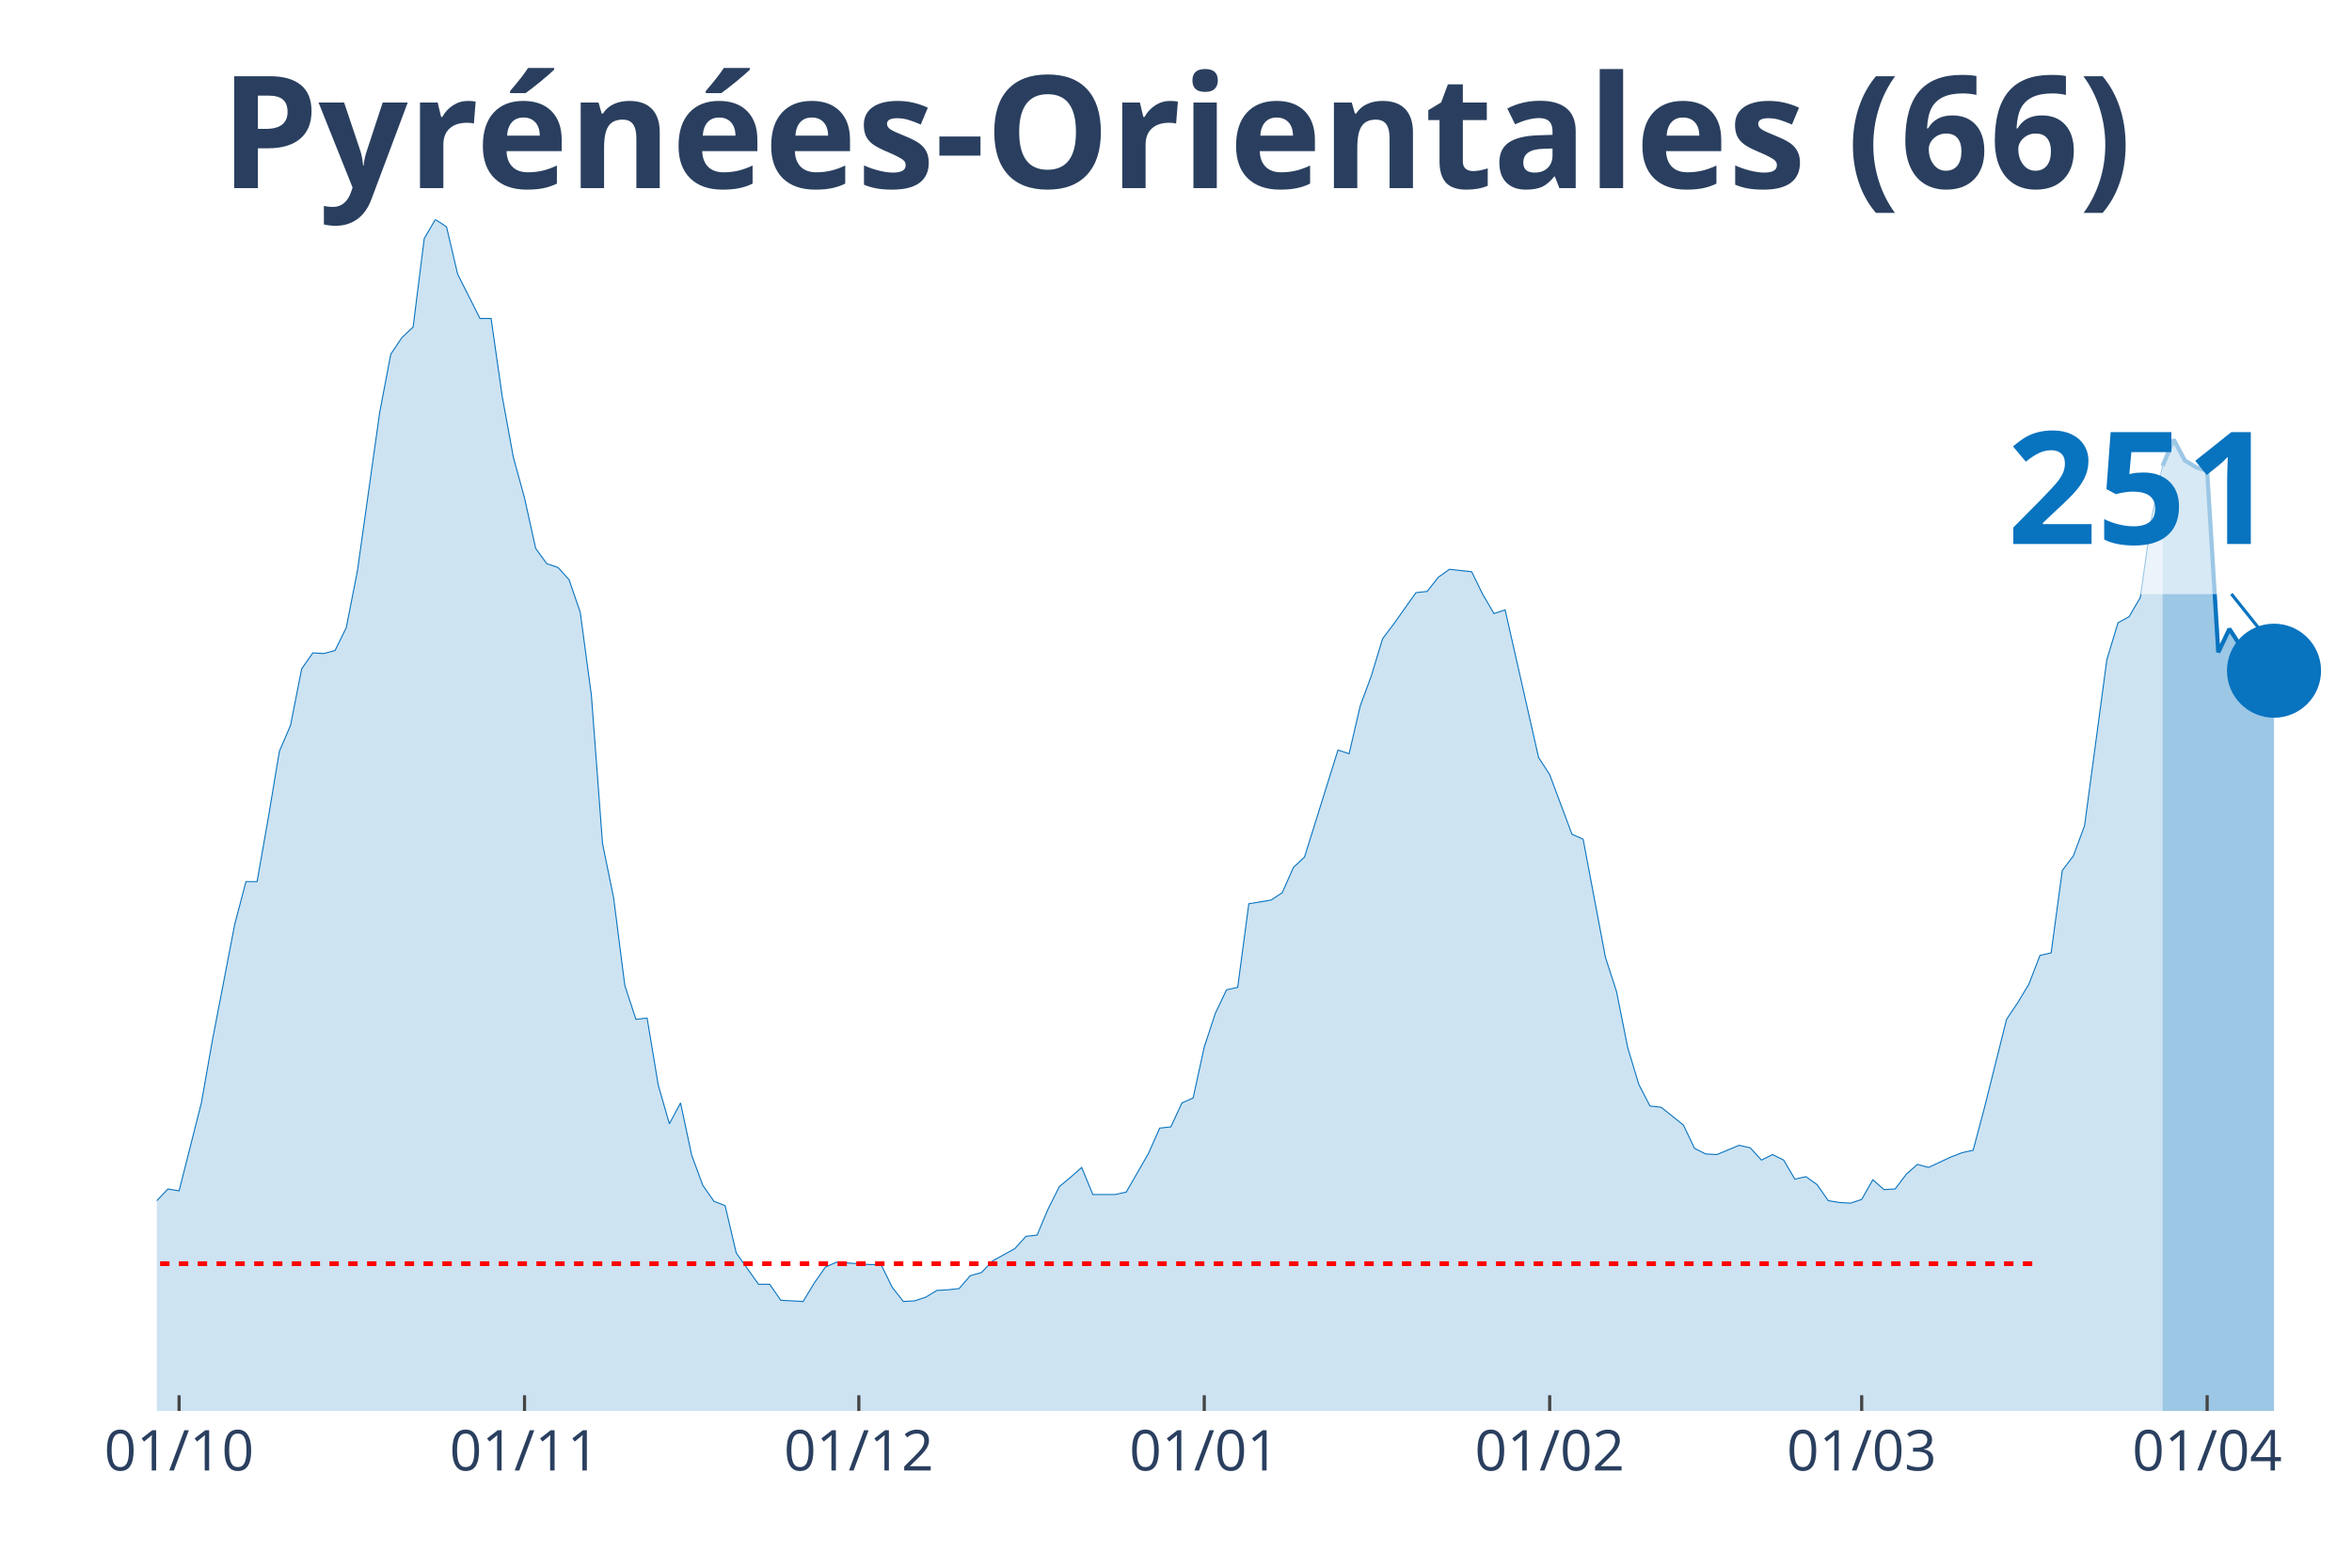
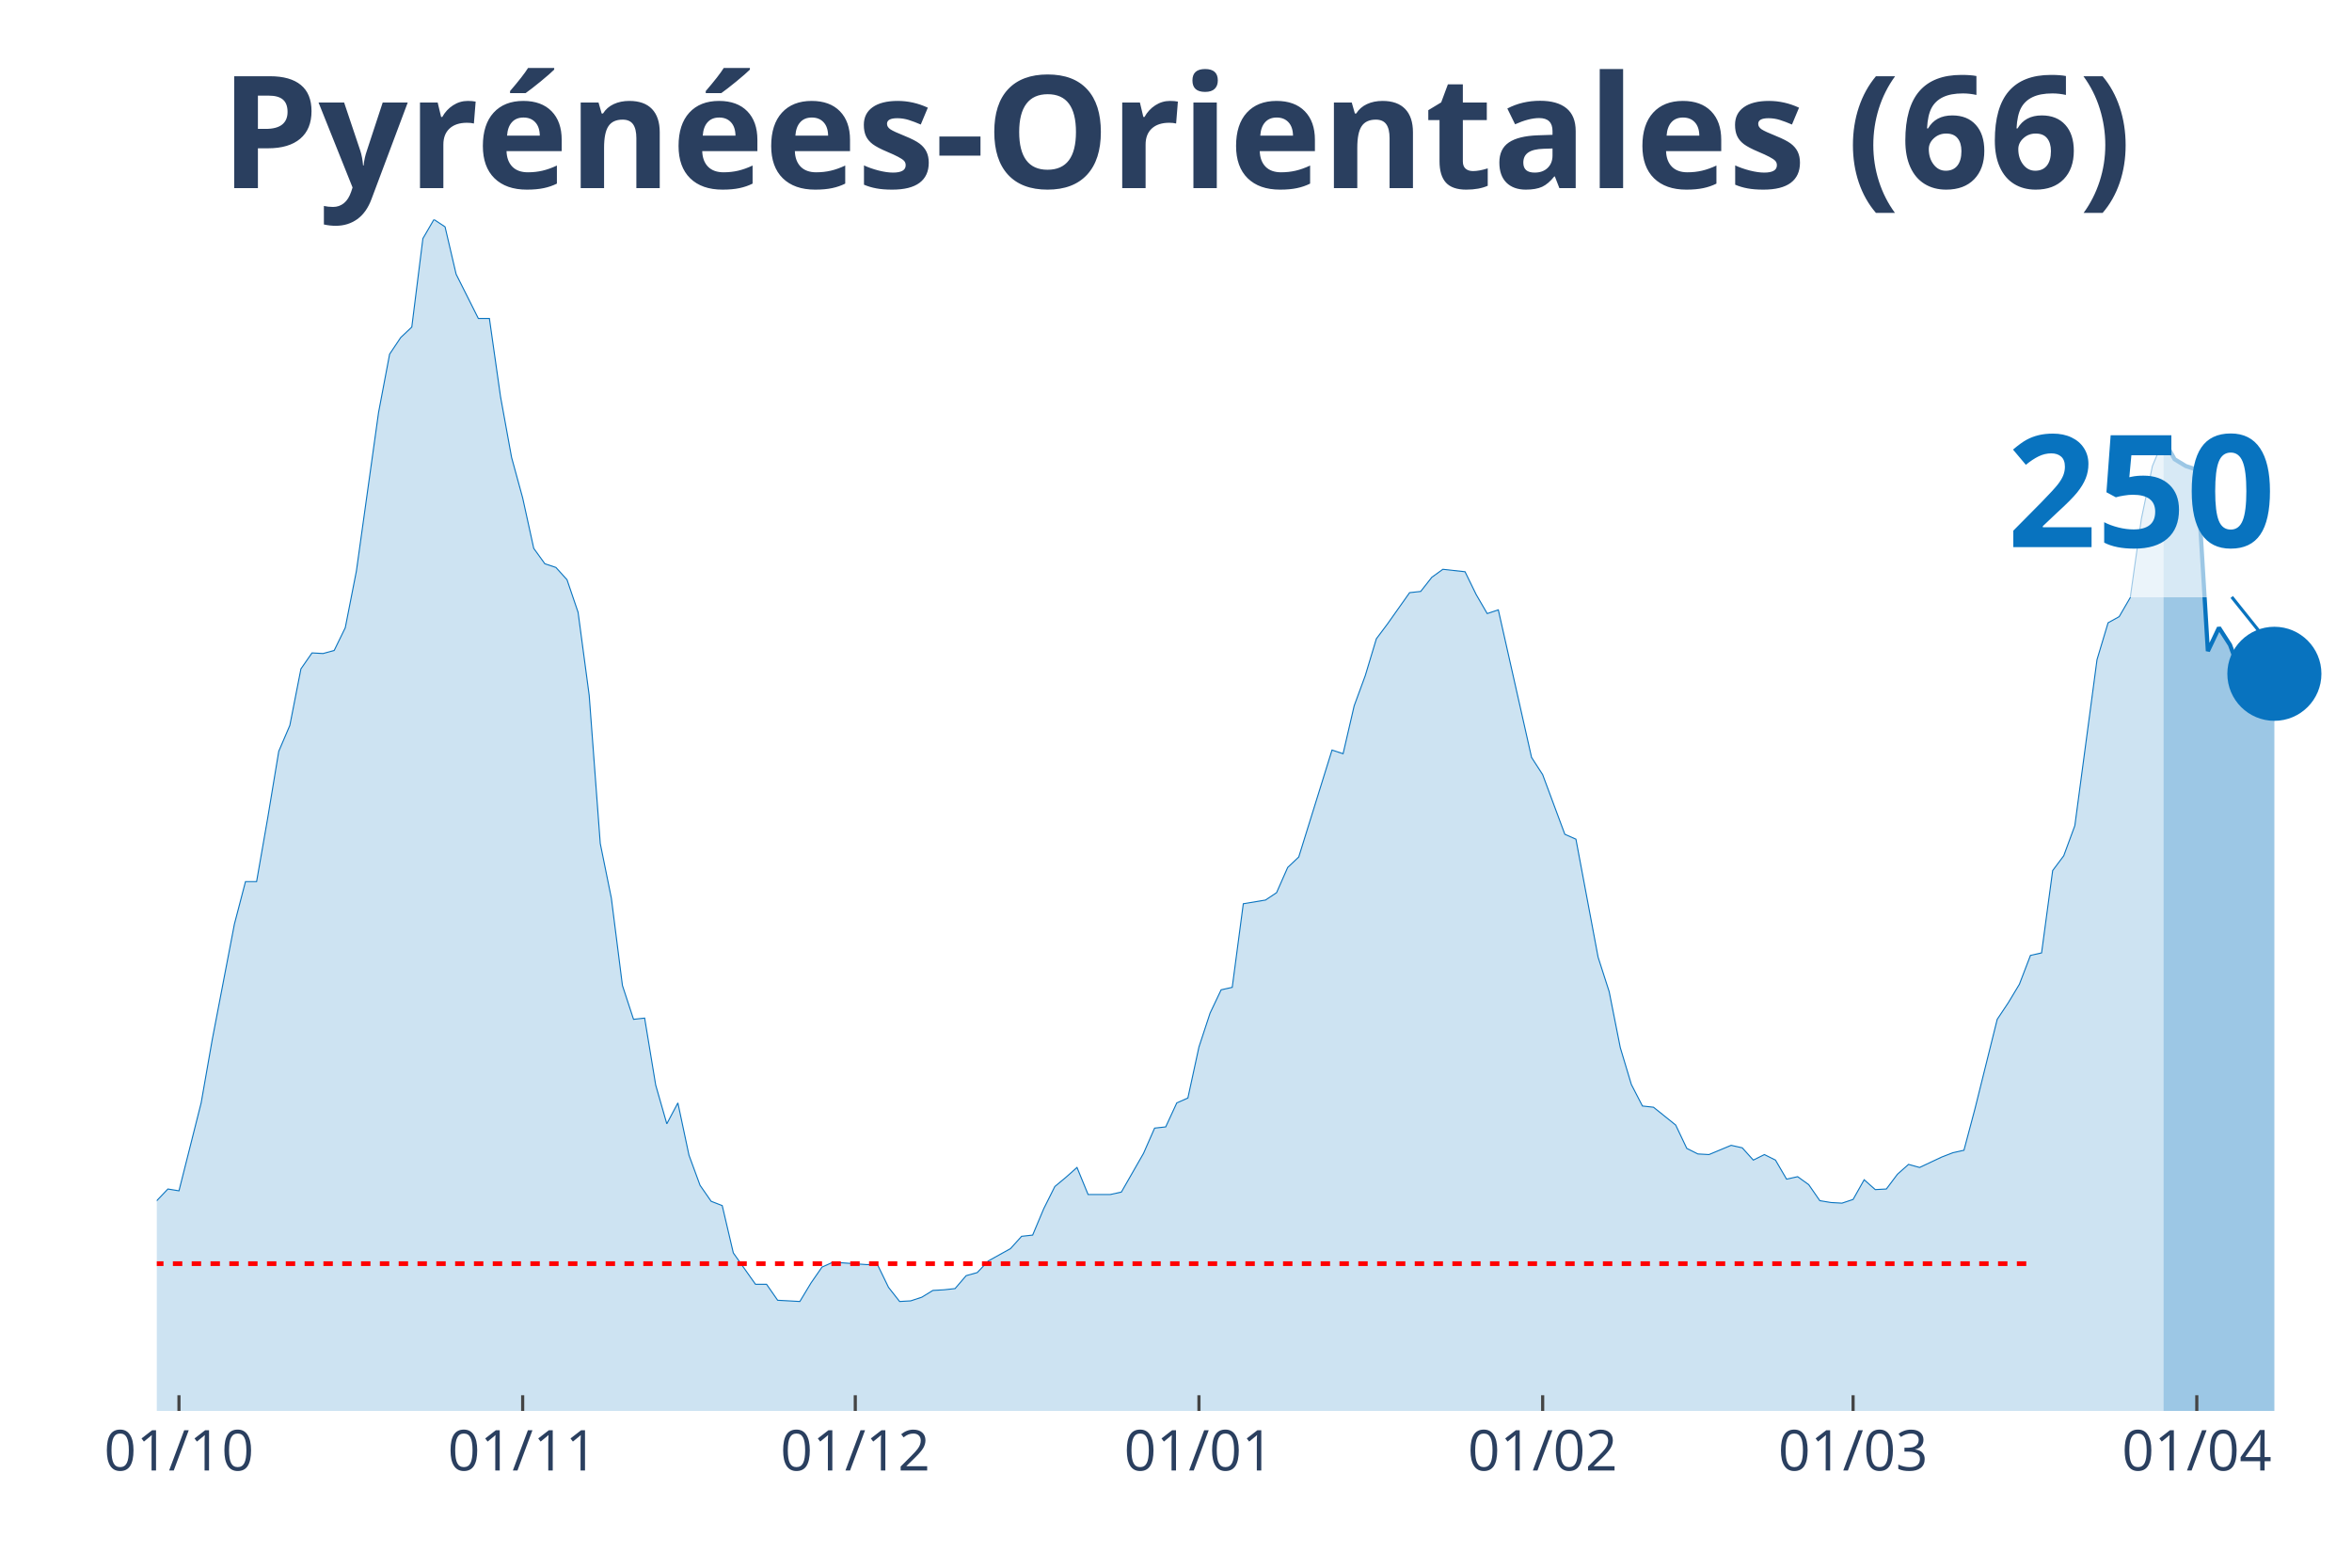
<svg xmlns="http://www.w3.org/2000/svg" class="main-svg" width="1125" height="750" style="" viewBox="0 0 750 500">
  <rect x="0" y="0" width="750" height="500" style="fill: rgb(0, 0, 0); fill-opacity: 0;" />
-   <defs id="defs-185963">
+   <defs id="defs-7aee48">
    <g class="clips">
-       <clipPath id="clip185963xyplot" class="plotclip">
+       <clipPath id="clip7aee48xyplot" class="plotclip">
        <rect width="700" height="380" />
      </clipPath>
-       <clipPath class="axesclip" id="clip185963x">
+       <clipPath class="axesclip" id="clip7aee48x">
        <rect x="50" y="0" width="700" height="500" />
      </clipPath>
-       <clipPath class="axesclip" id="clip185963y">
+       <clipPath class="axesclip" id="clip7aee48y">
        <rect x="0" y="70" width="750" height="380" />
      </clipPath>
-       <clipPath class="axesclip" id="clip185963xy">
+       <clipPath class="axesclip" id="clip7aee48xy">
        <rect x="50" y="70" width="700" height="380" />
      </clipPath>
    </g>
    <g class="gradients" />
  </defs>
  <g class="bglayer">
    <rect class="bg" x="50" y="70" width="700" height="380" style="fill: rgb(0, 0, 0); fill-opacity: 0; stroke-width: 0;" />
  </g>
  <g class="layer-below">
    <g class="imagelayer" />
    <g class="shapelayer" />
  </g>
  <g class="cartesianlayer">
    <g class="subplot xy">
      <g class="layer-subplot">
        <g class="shapelayer" />
        <g class="imagelayer" />
      </g>
      <g class="gridlayer">
        <g class="x">
-           <path class="xgrid crisp" transform="translate(57.11,0)" d="M0,70v380" style="stroke: rgb(255, 255, 255); stroke-opacity: 1; stroke-width: 1px;" />
-           <path class="xgrid crisp" transform="translate(167.26,0)" d="M0,70v380" style="stroke: rgb(255, 255, 255); stroke-opacity: 1; stroke-width: 1px;" />
-           <path class="xgrid crisp" transform="translate(273.86,0)" d="M0,70v380" style="stroke: rgb(255, 255, 255); stroke-opacity: 1; stroke-width: 1px;" />
-           <path class="xgrid crisp" transform="translate(384.01,0)" d="M0,70v380" style="stroke: rgb(255, 255, 255); stroke-opacity: 1; stroke-width: 1px;" />
-           <path class="xgrid crisp" transform="translate(494.16,0)" d="M0,70v380" style="stroke: rgb(255, 255, 255); stroke-opacity: 1; stroke-width: 1px;" />
-           <path class="xgrid crisp" transform="translate(593.65,0)" d="M0,70v380" style="stroke: rgb(255, 255, 255); stroke-opacity: 1; stroke-width: 1px;" />
-           <path class="xgrid crisp" transform="translate(703.81,0)" d="M0,70v380" style="stroke: rgb(255, 255, 255); stroke-opacity: 1; stroke-width: 1px;" />
+           <path class="xgrid crisp" transform="translate(57.07,0)" d="M0,70v380" style="stroke: rgb(255, 255, 255); stroke-opacity: 1; stroke-width: 1px;" />
+           <path class="xgrid crisp" transform="translate(166.67,0)" d="M0,70v380" style="stroke: rgb(255, 255, 255); stroke-opacity: 1; stroke-width: 1px;" />
+           <path class="xgrid crisp" transform="translate(272.73,0)" d="M0,70v380" style="stroke: rgb(255, 255, 255); stroke-opacity: 1; stroke-width: 1px;" />
+           <path class="xgrid crisp" transform="translate(382.32,0)" d="M0,70v380" style="stroke: rgb(255, 255, 255); stroke-opacity: 1; stroke-width: 1px;" />
+           <path class="xgrid crisp" transform="translate(491.92,0)" d="M0,70v380" style="stroke: rgb(255, 255, 255); stroke-opacity: 1; stroke-width: 1px;" />
+           <path class="xgrid crisp" transform="translate(590.91,0)" d="M0,70v380" style="stroke: rgb(255, 255, 255); stroke-opacity: 1; stroke-width: 1px;" />
+           <path class="xgrid crisp" transform="translate(700.51,0)" d="M0,70v380" style="stroke: rgb(255, 255, 255); stroke-opacity: 1; stroke-width: 1px;" />
        </g>
        <g class="y" />
      </g>
      <g class="zerolinelayer" />
      <path class="xlines-below" />
      <path class="ylines-below" />
      <g class="overlines-below" />
      <g class="xaxislayer-below" />
      <g class="yaxislayer-below" />
      <g class="overaxes-below" />
-       <g class="plot" transform="translate(50, 70)" clip-path="url('#clip185963xyplot')">
+       <g class="plot" transform="translate(50, 70)" clip-path="url('#clip7aee48xyplot')">
        <g class="scatterlayer mlayer">
-           <g class="trace scatter trace80fc4b" style="stroke-miterlimit: 2;">
+           <g class="trace scatter trace69e362" style="stroke-miterlimit: 2;">
            <g class="fills">
              <g>
-                 <path class="js-fill" d="M639.59,380L-483.25,380L-483.25,380L-248.73,378.04L-245.18,376.08L-230.96,373.92L-227.41,372.55L-220.3,373.92L-216.75,373.92L-206.09,376.08L-202.54,377.06L-167.01,373.33L-163.45,370L-152.79,364.51L-149.24,364.9L-142.13,362.35L-138.58,363.14L-135.03,359.8L-131.47,360L-127.92,359.61L-124.37,353.33L-117.26,352.35L-113.71,344.9L-106.6,336.08L-103.05,326.86L-99.49,316.27L-95.94,314.31L-92.39,314.12L-88.83,305.29L-85.28,301.96L-81.73,295.69L-78.17,298.82L-74.62,298.63L-71.07,295.1L-67.51,294.71L-63.96,300.39L-60.41,291.37L-56.85,293.33L-53.3,286.47L-46.19,291.37L-42.64,291.76L-39.09,283.92L-35.53,294.12L-31.98,293.92L-28.43,297.65L-21.32,300.59L-17.77,300L-14.21,311.96L-10.66,314.9L-3.55,316.67L0,312.94L3.55,309.22L7.11,309.8L14.21,281.76L17.77,261.57L24.87,224.71L28.43,211.18L31.98,211.18L35.53,190.98L39.09,169.61L42.64,161.37L46.19,143.33L49.75,138.24L53.3,138.43L56.85,137.45L60.41,130.2L63.96,112.16L71.07,61.57L74.62,42.94L78.17,37.65L81.73,34.31L85.28,6.08L88.83,0L92.39,2.35L95.94,17.45L103.05,31.57L106.6,31.57L110.15,56.47L113.71,75.88L117.26,88.82L120.81,104.9L124.37,109.8L127.92,110.98L131.47,114.9L135.03,125.29L138.58,151.76L142.13,199.02L145.69,216.47L149.24,244.31L152.79,255.1L156.35,254.71L159.9,276.08L163.45,288.43L167.01,281.76L170.56,298.43L174.11,308.04L177.66,313.14L181.22,314.51L184.77,329.61L191.88,339.61L195.43,339.61L198.98,344.71L202.54,344.9L206.09,345.1L209.64,339.22L213.2,334.12L216.75,332.55L227.41,333.33L230.96,333.33L234.52,340.59L238.07,345.1L241.62,344.9L245.18,343.73L248.73,341.57L252.28,341.37L255.84,340.98L259.39,336.86L262.94,335.88L266.5,332.16L273.6,328.24L277.16,324.31L280.71,323.92L284.26,315.49L287.82,308.43L291.37,305.49L294.92,302.35L298.48,310.98L305.58,310.98L309.14,310.2L316.24,297.84L319.8,289.8L323.35,289.41L326.9,281.76L330.46,280.2L334.01,263.92L337.56,253.14L341.12,245.69L344.67,244.9L348.22,218.24L355.33,217.06L358.88,214.71L362.44,206.67L365.99,203.33L376.65,169.22L380.2,170.39L383.76,155.1L387.31,145.49L390.86,133.73L394.42,129.02L401.52,119.02L405.08,118.63L408.63,114.12L412.18,111.57L419.29,112.35L422.84,119.61L426.4,125.69L429.95,124.51L440.61,171.57L444.16,177.06L451.27,196.08L454.82,197.65L461.93,235.29L465.48,246.27L469.04,264.12L472.59,275.88L476.14,282.75L479.7,283.14L486.8,288.82L490.36,296.27L493.91,298.04L497.46,298.24L504.57,295.29L508.12,296.08L511.68,300L515.23,298.24L518.78,300L522.34,306.08L525.89,305.29L529.44,307.84L532.99,312.94L536.55,313.53L540.1,313.73L543.65,312.55L547.21,306.27L550.76,309.41L554.31,309.22L557.87,304.51L561.42,301.37L564.97,302.35L572.08,299.02L575.63,297.65L579.19,296.86L582.74,283.53L589.85,255.1L593.4,249.8L596.95,243.92L600.51,234.71L604.06,233.92L607.61,207.65L611.17,202.94L614.72,193.33L621.83,140.39L625.38,128.63L628.93,126.67L632.49,120.59L636.04,95.49L639.59,78.63" style="fill: rgb(8, 115, 191); fill-opacity: 0.2; stroke-width: 0;" />
+                 <path class="js-fill" d="M639.9,380L-480.81,380L-480.81,380L-247.47,378.04L-243.94,376.08L-229.8,373.92L-226.26,372.55L-219.19,373.92L-215.66,373.92L-205.05,376.08L-201.52,377.06L-166.16,373.33L-162.63,370L-152.02,364.51L-148.48,364.9L-141.41,362.35L-137.88,363.14L-134.34,359.8L-130.81,360L-127.27,359.61L-123.74,353.33L-116.67,352.35L-113.13,344.9L-106.06,336.08L-102.53,326.86L-98.99,316.27L-95.45,314.31L-91.92,314.12L-88.38,305.29L-84.85,301.96L-81.31,295.69L-77.78,298.82L-74.24,298.63L-70.71,295.1L-67.17,294.71L-63.64,300.39L-60.1,291.37L-56.57,293.33L-53.03,286.47L-45.96,291.37L-42.42,291.76L-38.89,283.92L-35.35,294.12L-31.82,293.92L-28.28,297.65L-21.21,300.59L-17.68,300L-14.14,311.96L-10.61,314.9L-3.54,316.67L0,312.94L3.54,309.22L7.07,309.8L14.14,281.76L17.68,261.57L24.75,224.71L28.28,211.18L31.82,211.18L35.35,190.98L38.89,169.61L42.42,161.37L45.96,143.33L49.49,138.24L53.03,138.43L56.57,137.45L60.1,130.2L63.64,112.16L70.71,61.57L74.24,42.94L77.78,37.65L81.31,34.31L84.85,6.08L88.38,0L91.92,2.35L95.45,17.45L102.53,31.57L106.06,31.57L109.6,56.47L113.13,75.88L116.67,88.82L120.2,104.9L123.74,109.8L127.27,110.98L130.81,114.9L134.34,125.29L137.88,151.76L141.41,199.02L144.95,216.47L148.48,244.31L152.02,255.1L155.56,254.71L159.09,276.08L162.63,288.43L166.16,281.76L169.7,298.43L173.23,308.04L176.77,313.14L180.3,314.51L183.84,329.61L190.91,339.61L194.44,339.61L197.98,344.71L201.52,344.9L205.05,345.1L208.59,339.22L212.12,334.12L215.66,332.55L226.26,333.33L229.8,333.33L233.33,340.59L236.87,345.1L240.4,344.9L243.94,343.73L247.47,341.57L251.01,341.37L254.55,340.98L258.08,336.86L261.62,335.88L265.15,332.16L272.22,328.24L275.76,324.31L279.29,323.92L282.83,315.49L286.36,308.43L289.9,305.49L293.43,302.35L296.97,310.98L304.04,310.98L307.58,310.2L314.65,297.84L318.18,289.8L321.72,289.41L325.25,281.76L328.79,280.2L332.32,263.92L335.86,253.14L339.39,245.69L342.93,244.9L346.46,218.24L353.54,217.06L357.07,214.71L360.61,206.67L364.14,203.33L374.75,169.22L378.28,170.39L381.82,155.1L385.35,145.49L388.89,133.73L392.42,129.02L399.49,119.02L403.03,118.63L406.57,114.12L410.1,111.57L417.17,112.35L420.71,119.61L424.24,125.69L427.78,124.51L438.38,171.57L441.92,177.06L448.99,196.08L452.53,197.65L459.6,235.29L463.13,246.27L466.67,264.12L470.2,275.88L473.74,282.75L477.27,283.14L484.34,288.82L487.88,296.27L491.41,298.04L494.95,298.24L502.02,295.29L505.56,296.08L509.09,300L512.63,298.24L516.16,300L519.7,306.08L523.23,305.29L526.77,307.84L530.3,312.94L533.84,313.53L537.37,313.73L540.91,312.55L544.44,306.27L547.98,309.41L551.52,309.22L555.05,304.51L558.59,301.37L562.12,302.35L569.19,299.02L572.73,297.65L576.26,296.86L579.8,283.53L586.87,255.1L590.4,249.8L593.94,243.92L597.47,234.71L601.01,233.92L604.55,207.65L608.08,202.94L611.62,193.33L618.69,140.39L622.22,128.63L625.76,126.67L629.29,120.59L632.83,95.49L636.36,78.63L639.9,70.2" style="fill: rgb(8, 115, 191); fill-opacity: 0.2; stroke-width: 0;" />
              </g>
            </g>
            <g class="errorbars" />
            <g class="lines">
-               <path class="js-line" d="M-483.25,380L-248.73,378.04L-245.18,376.08L-230.96,373.92L-227.41,372.55L-220.3,373.92L-216.75,373.92L-206.09,376.08L-202.54,377.06L-167.01,373.33L-163.45,370L-152.79,364.51L-149.24,364.9L-142.13,362.35L-138.58,363.14L-135.03,359.8L-131.47,360L-127.92,359.61L-124.37,353.33L-117.26,352.35L-113.71,344.9L-106.6,336.08L-103.05,326.86L-99.49,316.27L-95.94,314.31L-92.39,314.12L-88.83,305.29L-85.28,301.96L-81.73,295.69L-78.17,298.82L-74.62,298.63L-71.07,295.1L-67.51,294.71L-63.96,300.39L-60.41,291.37L-56.85,293.33L-53.3,286.47L-46.19,291.37L-42.64,291.76L-39.09,283.92L-35.53,294.12L-31.98,293.92L-28.43,297.65L-21.32,300.59L-17.77,300L-14.21,311.96L-10.66,314.9L-3.55,316.67L0,312.94L3.55,309.22L7.11,309.8L14.21,281.76L17.77,261.57L24.87,224.71L28.43,211.18L31.98,211.18L35.53,190.98L39.09,169.61L42.64,161.37L46.19,143.33L49.75,138.24L53.3,138.43L56.85,137.45L60.41,130.2L63.96,112.16L71.07,61.57L74.62,42.94L78.17,37.65L81.73,34.31L85.28,6.08L88.83,0L92.39,2.35L95.94,17.45L103.05,31.57L106.6,31.57L110.15,56.47L113.71,75.88L117.26,88.82L120.81,104.9L124.37,109.8L127.92,110.98L131.47,114.9L135.03,125.29L138.58,151.76L142.13,199.02L145.69,216.47L149.24,244.31L152.79,255.1L156.35,254.71L159.9,276.08L163.45,288.43L167.01,281.76L170.56,298.43L174.11,308.04L177.66,313.14L181.22,314.51L184.77,329.61L191.88,339.61L195.43,339.61L198.98,344.71L202.54,344.9L206.09,345.1L209.64,339.22L213.2,334.12L216.75,332.55L227.41,333.33L230.96,333.33L234.52,340.59L238.07,345.1L241.62,344.9L245.18,343.73L248.73,341.57L252.28,341.37L255.84,340.98L259.39,336.86L262.94,335.88L266.5,332.16L273.6,328.24L277.16,324.31L280.71,323.92L284.26,315.49L287.82,308.43L291.37,305.49L294.92,302.35L298.48,310.98L305.58,310.98L309.14,310.2L316.24,297.84L319.8,289.8L323.35,289.41L326.9,281.76L330.46,280.2L334.01,263.92L337.56,253.14L341.12,245.69L344.67,244.9L348.22,218.24L355.33,217.06L358.88,214.71L362.44,206.67L365.99,203.33L376.65,169.22L380.2,170.39L383.76,155.1L387.31,145.49L390.86,133.73L394.42,129.02L401.52,119.02L405.08,118.63L408.63,114.12L412.18,111.57L419.29,112.35L422.84,119.61L426.4,125.69L429.95,124.51L440.61,171.57L444.16,177.06L451.27,196.08L454.82,197.65L461.93,235.29L465.48,246.27L469.04,264.12L472.59,275.88L476.14,282.75L479.7,283.14L486.8,288.82L490.36,296.27L493.91,298.04L497.46,298.24L504.57,295.29L508.12,296.08L511.68,300L515.23,298.24L518.78,300L522.34,306.08L525.89,305.29L529.44,307.84L532.99,312.94L536.55,313.53L540.1,313.73L543.65,312.55L547.21,306.27L550.76,309.41L554.31,309.22L557.87,304.51L561.42,301.37L564.97,302.35L572.08,299.02L575.63,297.65L579.19,296.86L582.74,283.53L589.85,255.1L593.4,249.8L596.95,243.92L600.51,234.71L604.06,233.92L607.61,207.65L611.17,202.94L614.72,193.33L621.83,140.39L625.38,128.63L628.93,126.67L632.49,120.59L636.04,95.49L639.59,78.63" style="vector-effect: non-scaling-stroke; fill: none; stroke: rgb(8, 115, 191); stroke-opacity: 1; stroke-width: 0.5px; opacity: 1;" />
+               <path class="js-line" d="M-480.81,380L-247.47,378.04L-243.94,376.08L-229.8,373.92L-226.26,372.55L-219.19,373.92L-215.66,373.92L-205.05,376.08L-201.52,377.06L-166.16,373.33L-162.63,370L-152.02,364.51L-148.48,364.9L-141.41,362.35L-137.88,363.14L-134.34,359.8L-130.81,360L-127.27,359.61L-123.74,353.33L-116.67,352.35L-113.13,344.9L-106.06,336.08L-102.53,326.86L-98.99,316.27L-95.45,314.31L-91.92,314.12L-88.38,305.29L-84.85,301.96L-81.31,295.69L-77.78,298.82L-74.24,298.63L-70.71,295.1L-67.17,294.71L-63.64,300.39L-60.1,291.37L-56.57,293.33L-53.03,286.47L-45.96,291.37L-42.42,291.76L-38.89,283.92L-35.35,294.12L-31.82,293.92L-28.28,297.65L-21.21,300.59L-17.68,300L-14.14,311.96L-10.61,314.9L-3.54,316.67L0,312.94L3.54,309.22L7.07,309.8L14.14,281.76L17.68,261.57L24.75,224.71L28.28,211.18L31.82,211.18L35.35,190.98L38.89,169.61L42.42,161.37L45.96,143.33L49.49,138.24L53.03,138.43L56.57,137.45L60.1,130.2L63.64,112.16L70.71,61.57L74.24,42.94L77.78,37.65L81.31,34.31L84.85,6.08L88.38,0L91.92,2.35L95.45,17.45L102.53,31.57L106.06,31.57L109.6,56.47L113.13,75.88L116.67,88.82L120.2,104.9L123.74,109.8L127.27,110.98L130.81,114.9L134.34,125.29L137.88,151.76L141.41,199.02L144.95,216.47L148.48,244.31L152.02,255.1L155.56,254.71L159.09,276.08L162.63,288.43L166.16,281.76L169.7,298.43L173.23,308.04L176.77,313.14L180.3,314.51L183.84,329.61L190.91,339.61L194.44,339.61L197.98,344.71L201.52,344.9L205.05,345.1L208.59,339.22L212.12,334.12L215.66,332.55L226.26,333.33L229.8,333.33L233.33,340.59L236.87,345.1L240.4,344.9L243.94,343.73L247.47,341.57L251.01,341.37L254.55,340.98L258.08,336.86L261.62,335.88L265.15,332.16L272.22,328.24L275.76,324.31L279.29,323.92L282.83,315.49L286.36,308.43L289.9,305.49L293.43,302.35L296.97,310.98L304.04,310.98L307.58,310.2L314.65,297.84L318.18,289.8L321.72,289.41L325.25,281.76L328.79,280.2L332.32,263.92L335.86,253.14L339.39,245.69L342.93,244.9L346.46,218.24L353.54,217.06L357.07,214.71L360.61,206.67L364.14,203.33L374.75,169.22L378.28,170.39L381.82,155.1L385.35,145.49L388.89,133.73L392.42,129.02L399.49,119.02L403.03,118.63L406.57,114.12L410.1,111.57L417.17,112.35L420.71,119.61L424.24,125.69L427.78,124.51L438.38,171.57L441.92,177.06L448.99,196.08L452.53,197.65L459.6,235.29L463.13,246.27L466.67,264.12L470.2,275.88L473.74,282.75L477.27,283.14L484.34,288.82L487.88,296.27L491.41,298.04L494.95,298.24L502.02,295.29L505.56,296.08L509.09,300L512.63,298.24L516.16,300L519.7,306.08L523.23,305.29L526.77,307.84L530.3,312.94L533.84,313.53L537.37,313.73L540.91,312.55L544.44,306.27L547.98,309.41L551.52,309.22L555.05,304.51L558.59,301.37L562.12,302.35L569.19,299.02L572.73,297.65L576.26,296.86L579.8,283.53L586.87,255.1L590.4,249.8L593.94,243.92L597.47,234.71L601.01,233.92L604.55,207.65L608.08,202.94L611.62,193.33L618.69,140.39L622.22,128.63L625.76,126.67L629.29,120.59L632.83,95.49L636.36,78.63L639.9,70.2" style="vector-effect: non-scaling-stroke; fill: none; stroke: rgb(8, 115, 191); stroke-opacity: 1; stroke-width: 0.5px; opacity: 1;" />
            </g>
            <g class="points" />
            <g class="text" />
          </g>
-           <g class="trace scatter tracedebef3" style="stroke-miterlimit: 2;">
+           <g class="trace scatter trace4debc3" style="stroke-miterlimit: 2;">
            <g class="fills">
              <g>
-                 <path class="js-fill" d="M675.13,380L639.59,380L639.59,78.63L643.15,70.2L646.7,76.86L650.25,79.02L653.81,80.2L657.36,138.04L660.91,130.59L664.47,136.08L668.02,145.69L675.13,143.92" style="fill: rgb(8, 115, 191); fill-opacity: 0.4; stroke-width: 0;" />
+                 <path class="js-fill" d="M675.25,380L639.9,380L639.9,70.2L643.43,76.47L646.97,78.63L650.51,79.8L654.04,137.65L657.58,130.2L661.11,135.69L664.65,145.29L668.18,144.31L671.72,143.53L675.25,144.9" style="fill: rgb(8, 115, 191); fill-opacity: 0.4; stroke-width: 0;" />
              </g>
            </g>
            <g class="errorbars" />
            <g class="lines">
-               <path class="js-line" d="M639.59,78.63L643.15,70.2L646.7,76.86L650.25,79.02L653.81,80.2L657.36,138.04L660.91,130.59L664.47,136.08L668.02,145.69L675.13,143.92" style="vector-effect: non-scaling-stroke; fill: none; stroke: rgb(8, 115, 191); stroke-opacity: 1; stroke-width: 2px; opacity: 1;" />
+               <path class="js-line" d="M639.9,70.2L643.43,76.47L646.97,78.63L650.51,79.8L654.04,137.65L657.58,130.2L661.11,135.69L664.65,145.29L668.18,144.31L671.72,143.53L675.25,144.9" style="vector-effect: non-scaling-stroke; fill: none; stroke: rgb(8, 115, 191); stroke-opacity: 1; stroke-width: 2px; opacity: 1;" />
            </g>
            <g class="points" />
            <g class="text" />
          </g>
-           <g class="trace scatter tracec357f1" style="stroke-miterlimit: 2; opacity: 1;">
+           <g class="trace scatter trace5d287e" style="stroke-miterlimit: 2; opacity: 1;">
            <g class="fills" />
            <g class="errorbars" />
            <g class="lines" />
            <g class="points">
-               <path class="point" transform="translate(675.13,143.92)" d="M15,0A15,15 0 1,1 0,-15A15,15 0 0,1 15,0Z" style="opacity: 1; stroke-width: 0px; fill: rgb(8, 115, 191); fill-opacity: 1;" />
+               <path class="point" transform="translate(675.25,144.9)" d="M15,0A15,15 0 1,1 0,-15A15,15 0 0,1 15,0Z" style="opacity: 1; stroke-width: 0px; fill: rgb(8, 115, 191); fill-opacity: 1;" />
            </g>
            <g class="text" />
          </g>
        </g>
      </g>
      <g class="overplot" />
      <path class="xlines-above crisp" style="fill: none; stroke-width: 1px; stroke: rgb(0, 0, 0); stroke-opacity: 0;" d="" />
      <path class="ylines-above crisp" style="fill: none;" d="M0,0" />
      <g class="overlines-above" />
      <g class="xaxislayer-above">
-         <path class="xtick ticks crisp" d="M0,450v-5" transform="translate(57.11,0)" style="stroke: rgb(68, 68, 68); stroke-opacity: 1; stroke-width: 1px;" />
-         <path class="xtick ticks crisp" d="M0,450v-5" transform="translate(167.26,0)" style="stroke: rgb(68, 68, 68); stroke-opacity: 1; stroke-width: 1px;" />
-         <path class="xtick ticks crisp" d="M0,450v-5" transform="translate(273.86,0)" style="stroke: rgb(68, 68, 68); stroke-opacity: 1; stroke-width: 1px;" />
-         <path class="xtick ticks crisp" d="M0,450v-5" transform="translate(384.01,0)" style="stroke: rgb(68, 68, 68); stroke-opacity: 1; stroke-width: 1px;" />
-         <path class="xtick ticks crisp" d="M0,450v-5" transform="translate(494.16,0)" style="stroke: rgb(68, 68, 68); stroke-opacity: 1; stroke-width: 1px;" />
-         <path class="xtick ticks crisp" d="M0,450v-5" transform="translate(593.65,0)" style="stroke: rgb(68, 68, 68); stroke-opacity: 1; stroke-width: 1px;" />
-         <path class="xtick ticks crisp" d="M0,450v-5" transform="translate(703.81,0)" style="stroke: rgb(68, 68, 68); stroke-opacity: 1; stroke-width: 1px;" />
+         <path class="xtick ticks crisp" d="M0,450v-5" transform="translate(57.07,0)" style="stroke: rgb(68, 68, 68); stroke-opacity: 1; stroke-width: 1px;" />
+         <path class="xtick ticks crisp" d="M0,450v-5" transform="translate(166.67,0)" style="stroke: rgb(68, 68, 68); stroke-opacity: 1; stroke-width: 1px;" />
+         <path class="xtick ticks crisp" d="M0,450v-5" transform="translate(272.73,0)" style="stroke: rgb(68, 68, 68); stroke-opacity: 1; stroke-width: 1px;" />
+         <path class="xtick ticks crisp" d="M0,450v-5" transform="translate(382.32,0)" style="stroke: rgb(68, 68, 68); stroke-opacity: 1; stroke-width: 1px;" />
+         <path class="xtick ticks crisp" d="M0,450v-5" transform="translate(491.92,0)" style="stroke: rgb(68, 68, 68); stroke-opacity: 1; stroke-width: 1px;" />
+         <path class="xtick ticks crisp" d="M0,450v-5" transform="translate(590.91,0)" style="stroke: rgb(68, 68, 68); stroke-opacity: 1; stroke-width: 1px;" />
+         <path class="xtick ticks crisp" d="M0,450v-5" transform="translate(700.51,0)" style="stroke: rgb(68, 68, 68); stroke-opacity: 1; stroke-width: 1px;" />
        <g class="xtick">
-           <text text-anchor="middle" x="0" y="469" transform="translate(57.11,0)" style="font-family: 'Open Sans', verdana, arial, sans-serif; font-size: 18px; fill: rgb(42, 63, 95); fill-opacity: 1; white-space: pre;">01/10</text>
+           <text text-anchor="middle" x="0" y="469" transform="translate(57.07,0)" style="font-family: 'Open Sans', verdana, arial, sans-serif; font-size: 18px; fill: rgb(42, 63, 95); fill-opacity: 1; white-space: pre;">01/10</text>
        </g>
        <g class="xtick">
-           <text text-anchor="middle" x="0" y="469" transform="translate(167.26,0)" style="font-family: 'Open Sans', verdana, arial, sans-serif; font-size: 18px; fill: rgb(42, 63, 95); fill-opacity: 1; white-space: pre;">01/11</text>
+           <text text-anchor="middle" x="0" y="469" transform="translate(166.67,0)" style="font-family: 'Open Sans', verdana, arial, sans-serif; font-size: 18px; fill: rgb(42, 63, 95); fill-opacity: 1; white-space: pre;">01/11</text>
        </g>
        <g class="xtick">
-           <text text-anchor="middle" x="0" y="469" transform="translate(273.86,0)" style="font-family: 'Open Sans', verdana, arial, sans-serif; font-size: 18px; fill: rgb(42, 63, 95); fill-opacity: 1; white-space: pre;">01/12</text>
+           <text text-anchor="middle" x="0" y="469" transform="translate(272.73,0)" style="font-family: 'Open Sans', verdana, arial, sans-serif; font-size: 18px; fill: rgb(42, 63, 95); fill-opacity: 1; white-space: pre;">01/12</text>
        </g>
        <g class="xtick">
-           <text text-anchor="middle" x="0" y="469" transform="translate(384.01,0)" style="font-family: 'Open Sans', verdana, arial, sans-serif; font-size: 18px; fill: rgb(42, 63, 95); fill-opacity: 1; white-space: pre;">01/01</text>
+           <text text-anchor="middle" x="0" y="469" transform="translate(382.32,0)" style="font-family: 'Open Sans', verdana, arial, sans-serif; font-size: 18px; fill: rgb(42, 63, 95); fill-opacity: 1; white-space: pre;">01/01</text>
        </g>
        <g class="xtick">
-           <text text-anchor="middle" x="0" y="469" transform="translate(494.16,0)" style="font-family: 'Open Sans', verdana, arial, sans-serif; font-size: 18px; fill: rgb(42, 63, 95); fill-opacity: 1; white-space: pre;">01/02</text>
+           <text text-anchor="middle" x="0" y="469" transform="translate(491.92,0)" style="font-family: 'Open Sans', verdana, arial, sans-serif; font-size: 18px; fill: rgb(42, 63, 95); fill-opacity: 1; white-space: pre;">01/02</text>
        </g>
        <g class="xtick">
-           <text text-anchor="middle" x="0" y="469" transform="translate(593.65,0)" style="font-family: 'Open Sans', verdana, arial, sans-serif; font-size: 18px; fill: rgb(42, 63, 95); fill-opacity: 1; white-space: pre;">01/03</text>
+           <text text-anchor="middle" x="0" y="469" transform="translate(590.91,0)" style="font-family: 'Open Sans', verdana, arial, sans-serif; font-size: 18px; fill: rgb(42, 63, 95); fill-opacity: 1; white-space: pre;">01/03</text>
        </g>
        <g class="xtick">
-           <text text-anchor="middle" x="0" y="469" transform="translate(703.81,0)" style="font-family: 'Open Sans', verdana, arial, sans-serif; font-size: 18px; fill: rgb(42, 63, 95); fill-opacity: 1; white-space: pre;">01/04</text>
+           <text text-anchor="middle" x="0" y="469" transform="translate(700.51,0)" style="font-family: 'Open Sans', verdana, arial, sans-serif; font-size: 18px; fill: rgb(42, 63, 95); fill-opacity: 1; white-space: pre;">01/04</text>
        </g>
      </g>
      <g class="yaxislayer-above" />
      <g class="overaxes-above" />
    </g>
  </g>
  <g class="polarlayer" />
  <g class="ternarylayer" />
  <g class="geolayer" />
  <g class="funnelarealayer" />
  <g class="pielayer" />
  <g class="treemaplayer" />
  <g class="sunburstlayer" />
  <g class="glimages" />
-   <defs id="topdefs-185963">
+   <defs id="topdefs-7aee48">
    <g class="clips" />
  </defs>
  <g class="layer-above">
    <g class="imagelayer" />
    <g class="shapelayer">
-       <path data-index="0" fill-rule="evenodd" d="M-1946.95,403.04L650.51,403.04" clip-path="url('#clip185963xy')" style="opacity: 1; stroke: rgb(255, 0, 0); stroke-opacity: 1; fill: rgb(0, 0, 0); fill-opacity: 0; stroke-dasharray: 3px, 3px; stroke-width: 1.5px;" />
+       <path data-index="0" fill-rule="evenodd" d="M-1936.87,403.04L647.47,403.04" clip-path="url('#clip7aee48xy')" style="opacity: 1; stroke: rgb(255, 0, 0); stroke-opacity: 1; fill: rgb(0, 0, 0); fill-opacity: 0; stroke-dasharray: 3px, 3px; stroke-width: 1.5px;" />
    </g>
  </g>
  <g class="infolayer">
    <g class="g-gtitle">
      <text class="gtitle" x="375" y="25" text-anchor="middle" dy="0.7em" style="font-family: 'Open Sans', verdana, arial, sans-serif; font-size: 50px; fill: rgb(42, 63, 95); opacity: 1; font-weight: normal; white-space: pre;">
        <tspan style="font-weight:bold">Pyrénées-Orientales (66)</tspan>
      </text>
    </g>
    <g class="g-xtitle" />
    <g class="annotation" data-index="0" style="opacity: 1;">
-       <g class="annotation-text-g" transform="rotate(0,683.13,153.92)">
-         <g class="cursor-pointer" transform="translate(625, 118)">
+       <g class="annotation-text-g" transform="rotate(0,683.25,154.9)">
+         <g class="cursor-pointer" transform="translate(625, 119)">
          <rect class="bg" x="0.5" y="0.5" width="115" height="71" style="stroke-width: 1px; stroke: rgb(0, 0, 0); stroke-opacity: 0; fill: rgb(255, 255, 255); fill-opacity: 0.6;" />
          <text class="annotation-text" text-anchor="middle" x="57.812" y="55.5" style="font-family: 'Open Sans', verdana, arial, sans-serif; font-size: 50px; fill: rgb(8, 115, 191); fill-opacity: 1; white-space: pre;">
-             <tspan style="font-weight:bold">251 </tspan>
+             <tspan style="font-weight:bold">250 </tspan>
          </text>
        </g>
      </g>
      <g class="annotation-arrow-g" style="opacity: 1;">
-         <path d="M711.53,189.42L723.13,203.92" style="stroke-width: 1px; stroke: rgb(8, 115, 191); stroke-opacity: 1; stroke-dasharray: 0px, 0px, 18.569px, 18.569px;" />
+         <path d="M711.65,190.4L723.25,204.9" style="stroke-width: 1px; stroke: rgb(8, 115, 191); stroke-opacity: 1; stroke-dasharray: 0px, 0px, 18.569px, 18.569px;" />
      </g>
    </g>
  </g>
</svg>
